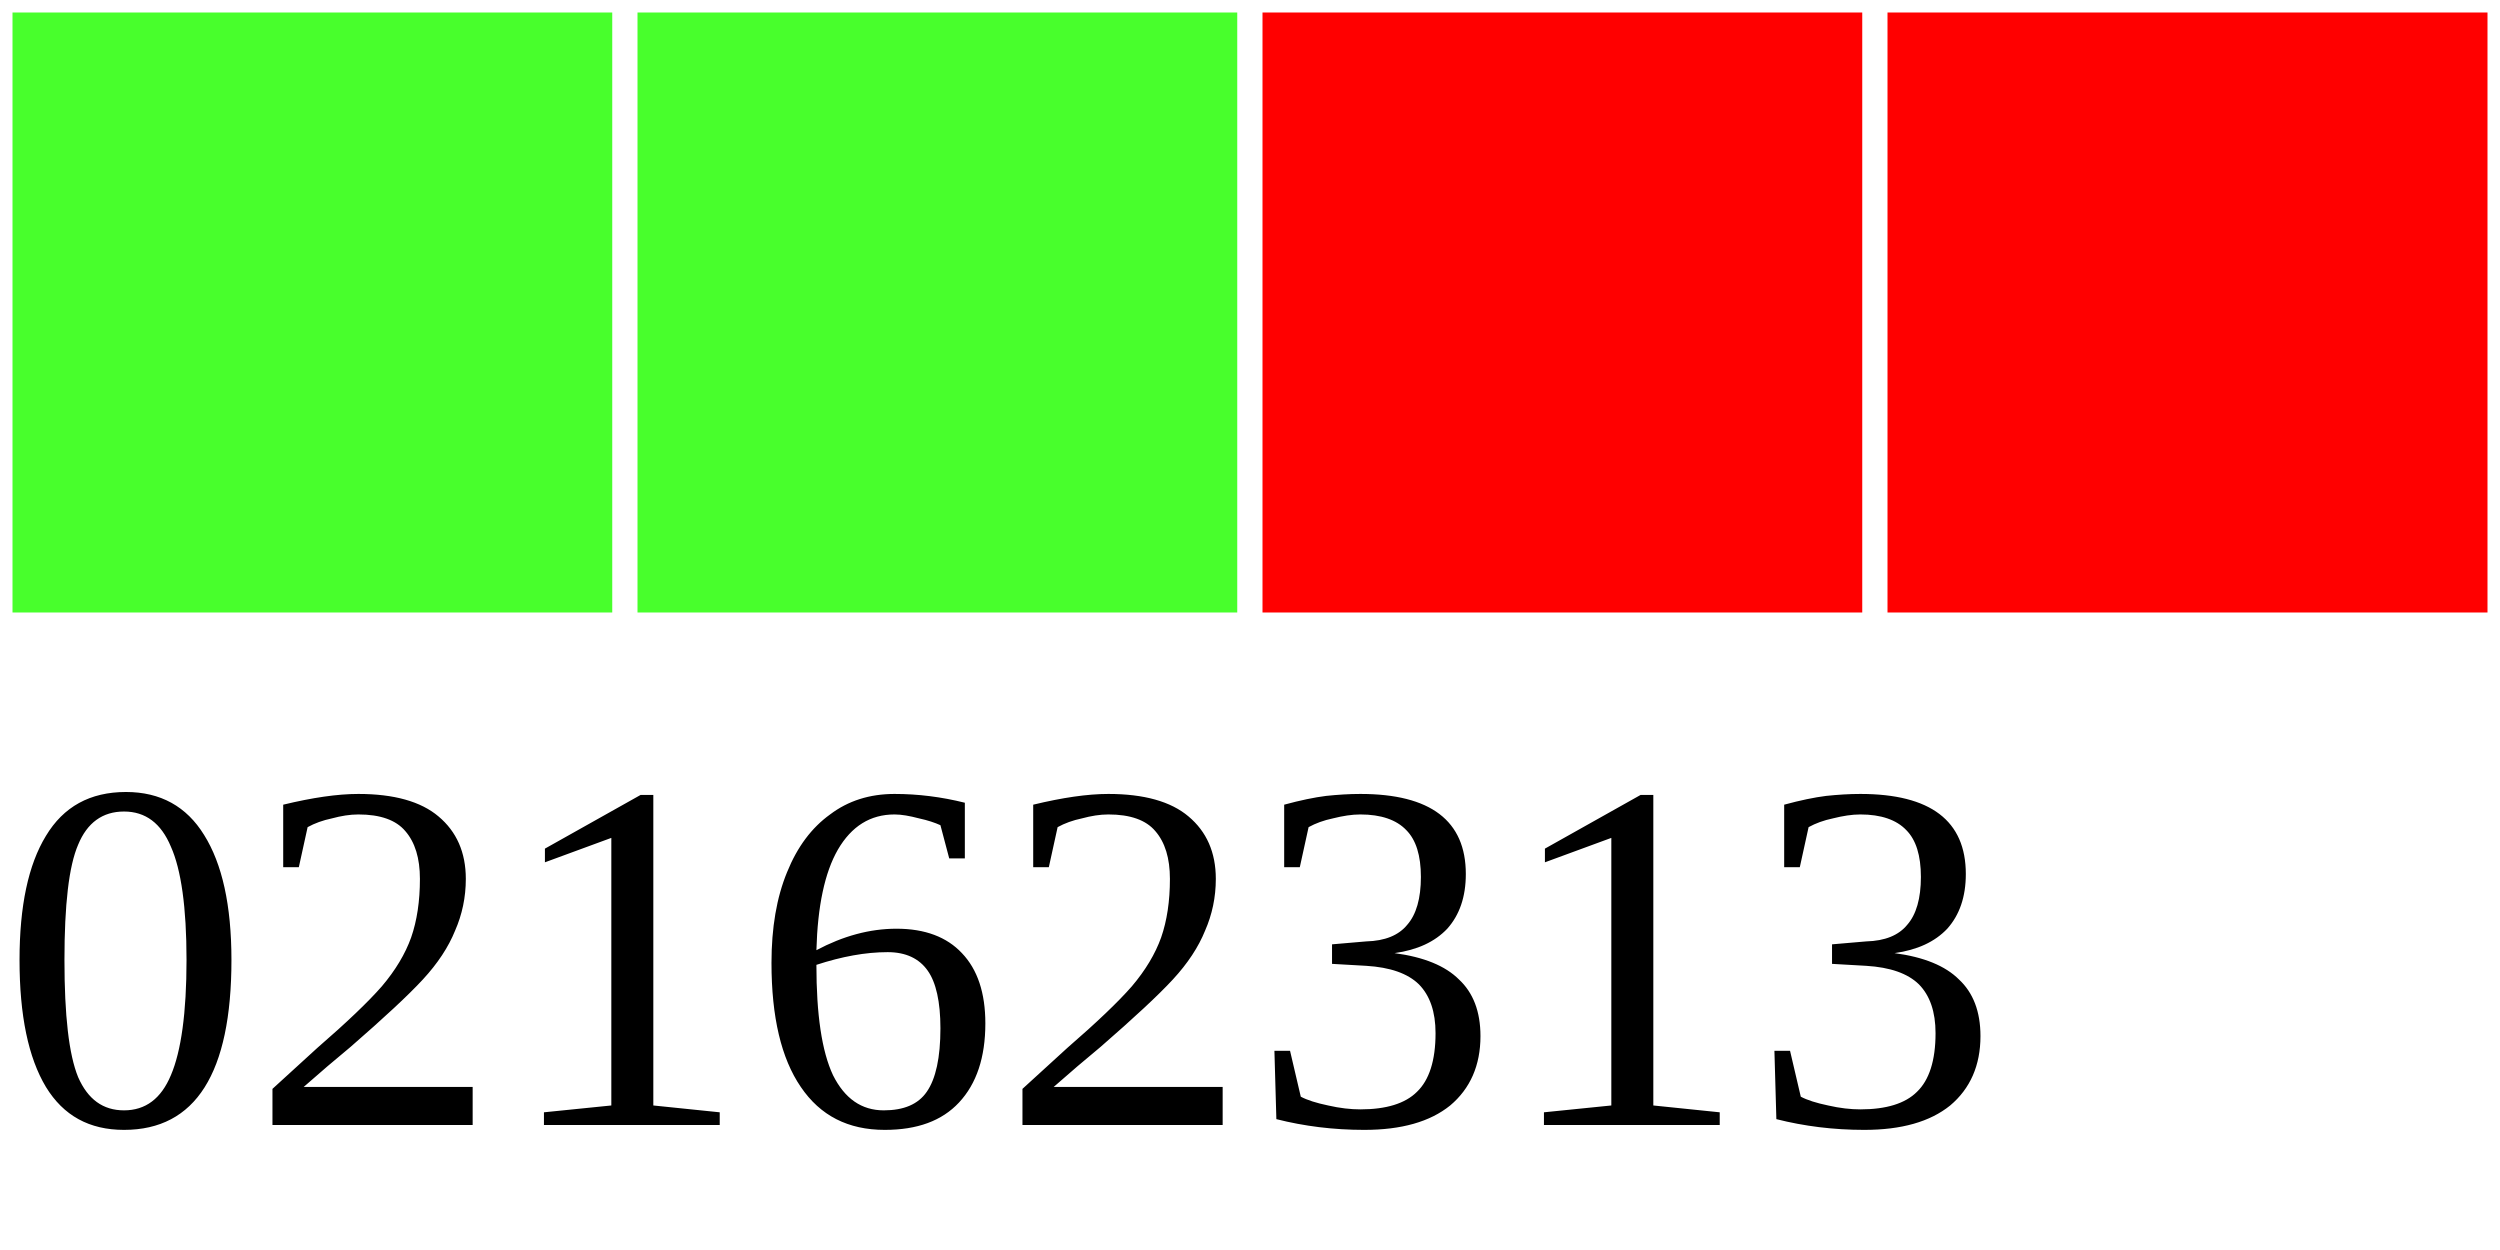
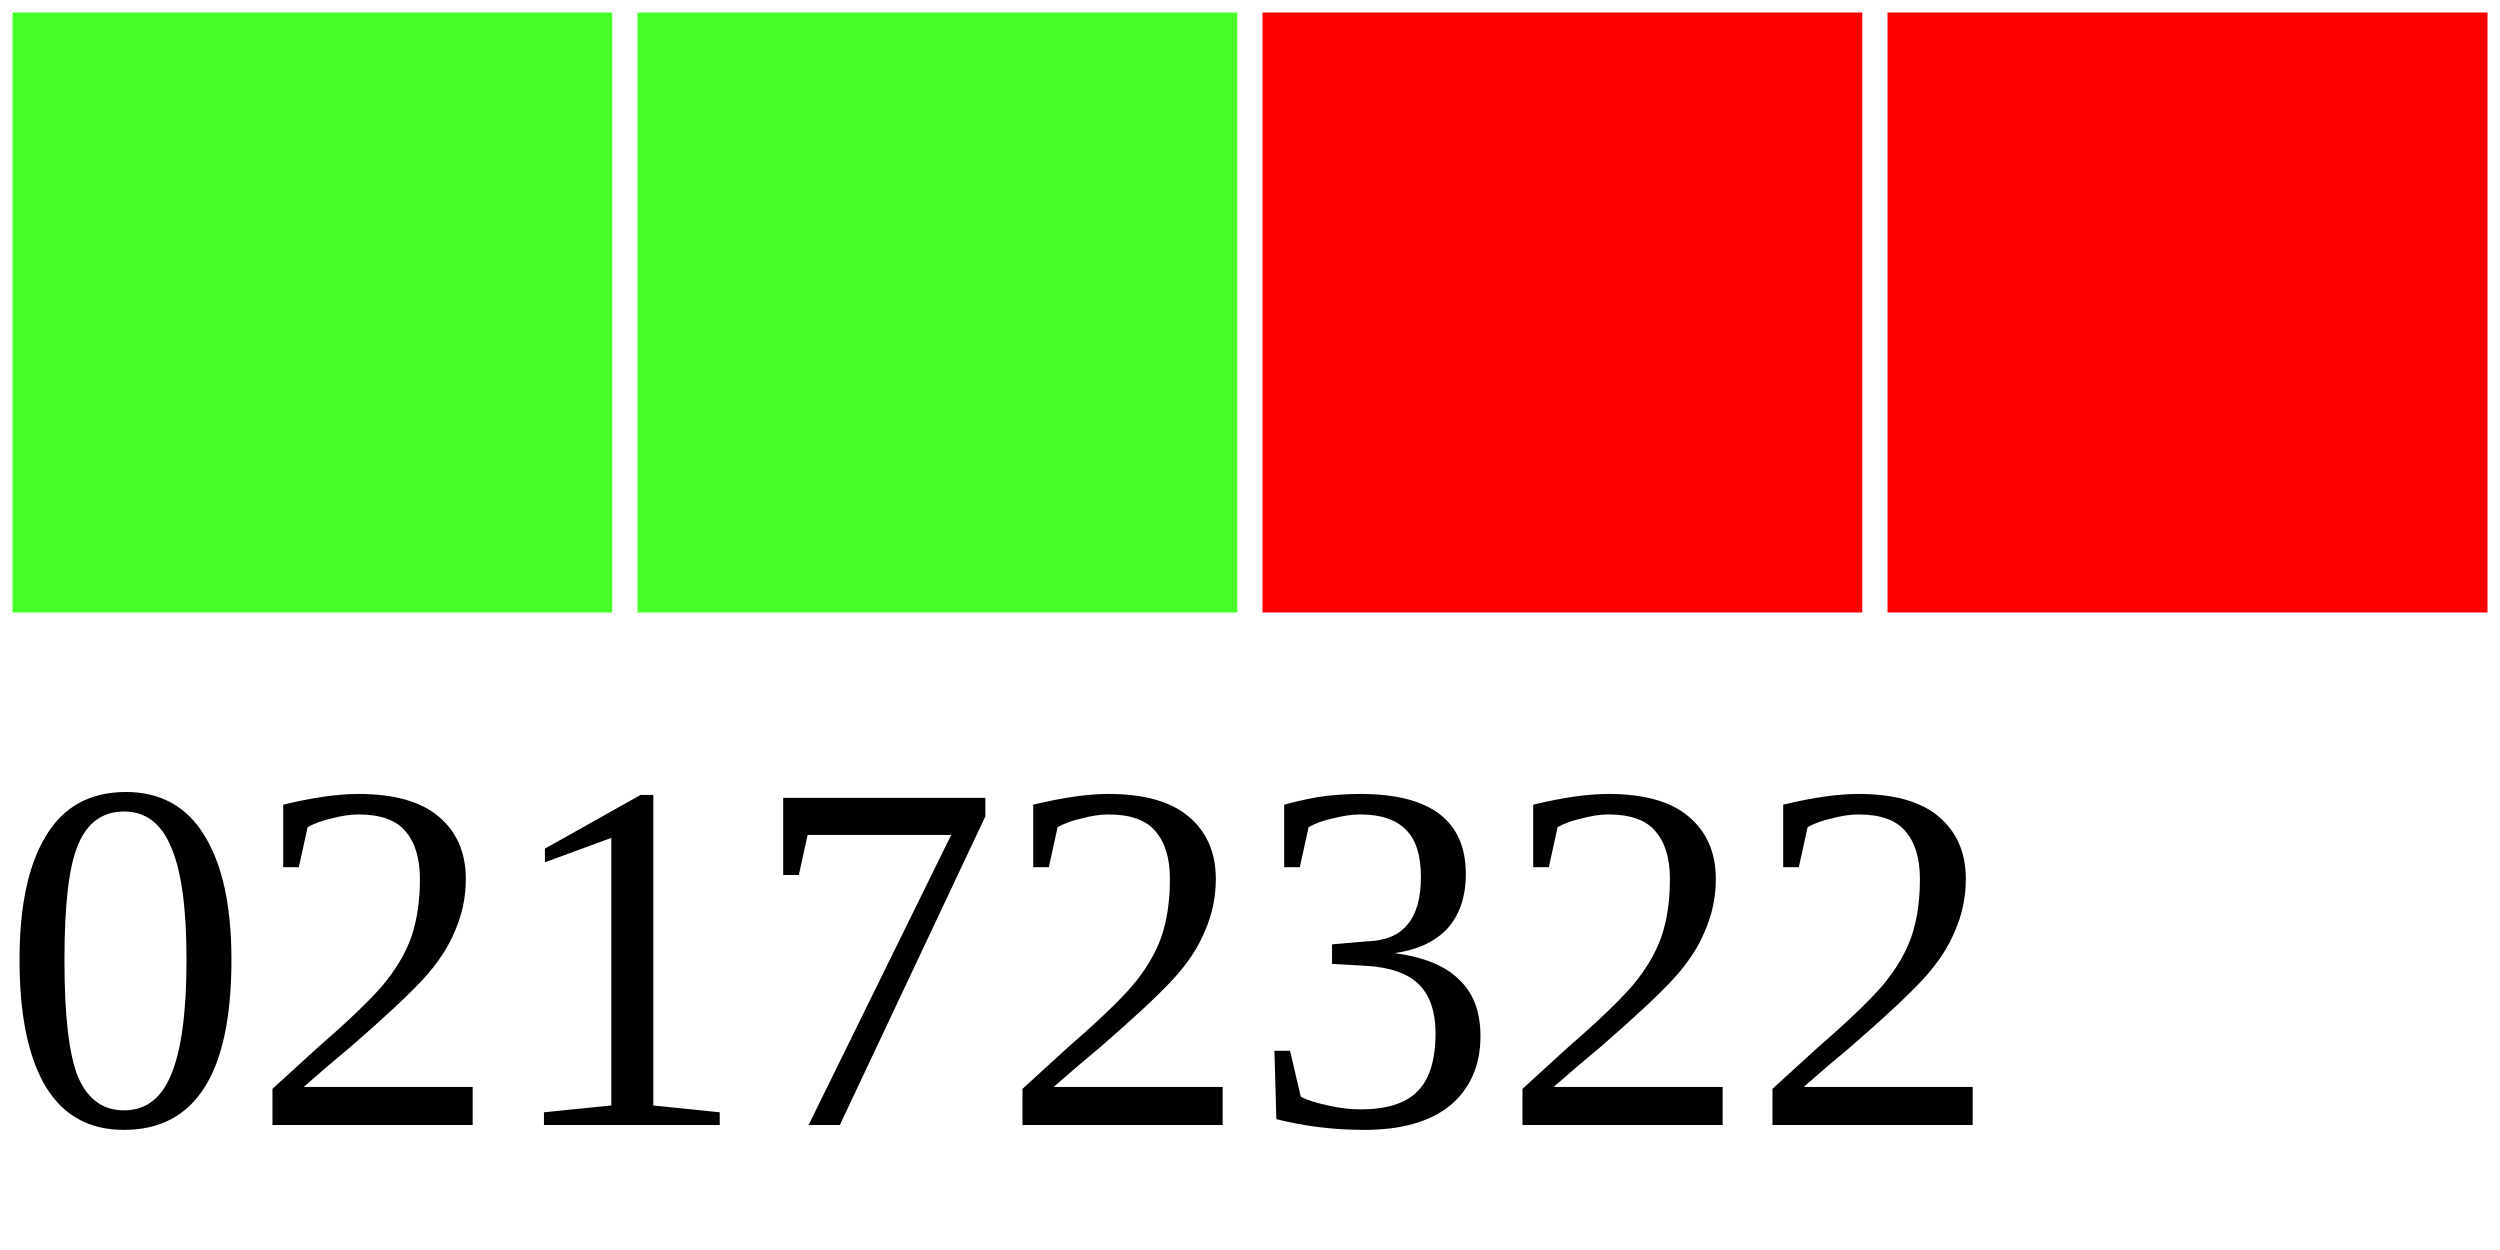
<svg xmlns="http://www.w3.org/2000/svg" width="40" height="20">
  <g>
    <rect width="10" height="10" style="fill:#48FF2C;stroke-width:0.4;stroke:rgb(255,255,255)" x="0" />
    <rect width="10" height="10" style="fill:#48FF2C;stroke-width:0.4;stroke:rgb(255,255,255)" x="10" />
    <rect width="10" height="10" style="fill:#FF0000;stroke-width:0.4;stroke:rgb(255,255,255)" x="20" />
    <rect width="10" height="10" style="fill:#FF0000;stroke-width:0.4;stroke:rgb(255,255,255)" x="30" />
-     <text x="0" y="18" fill="black" font-size="8">02162313</text>
+     <text x="0" y="18" fill="black" font-size="8">02172322</text>
  </g>
</svg>
